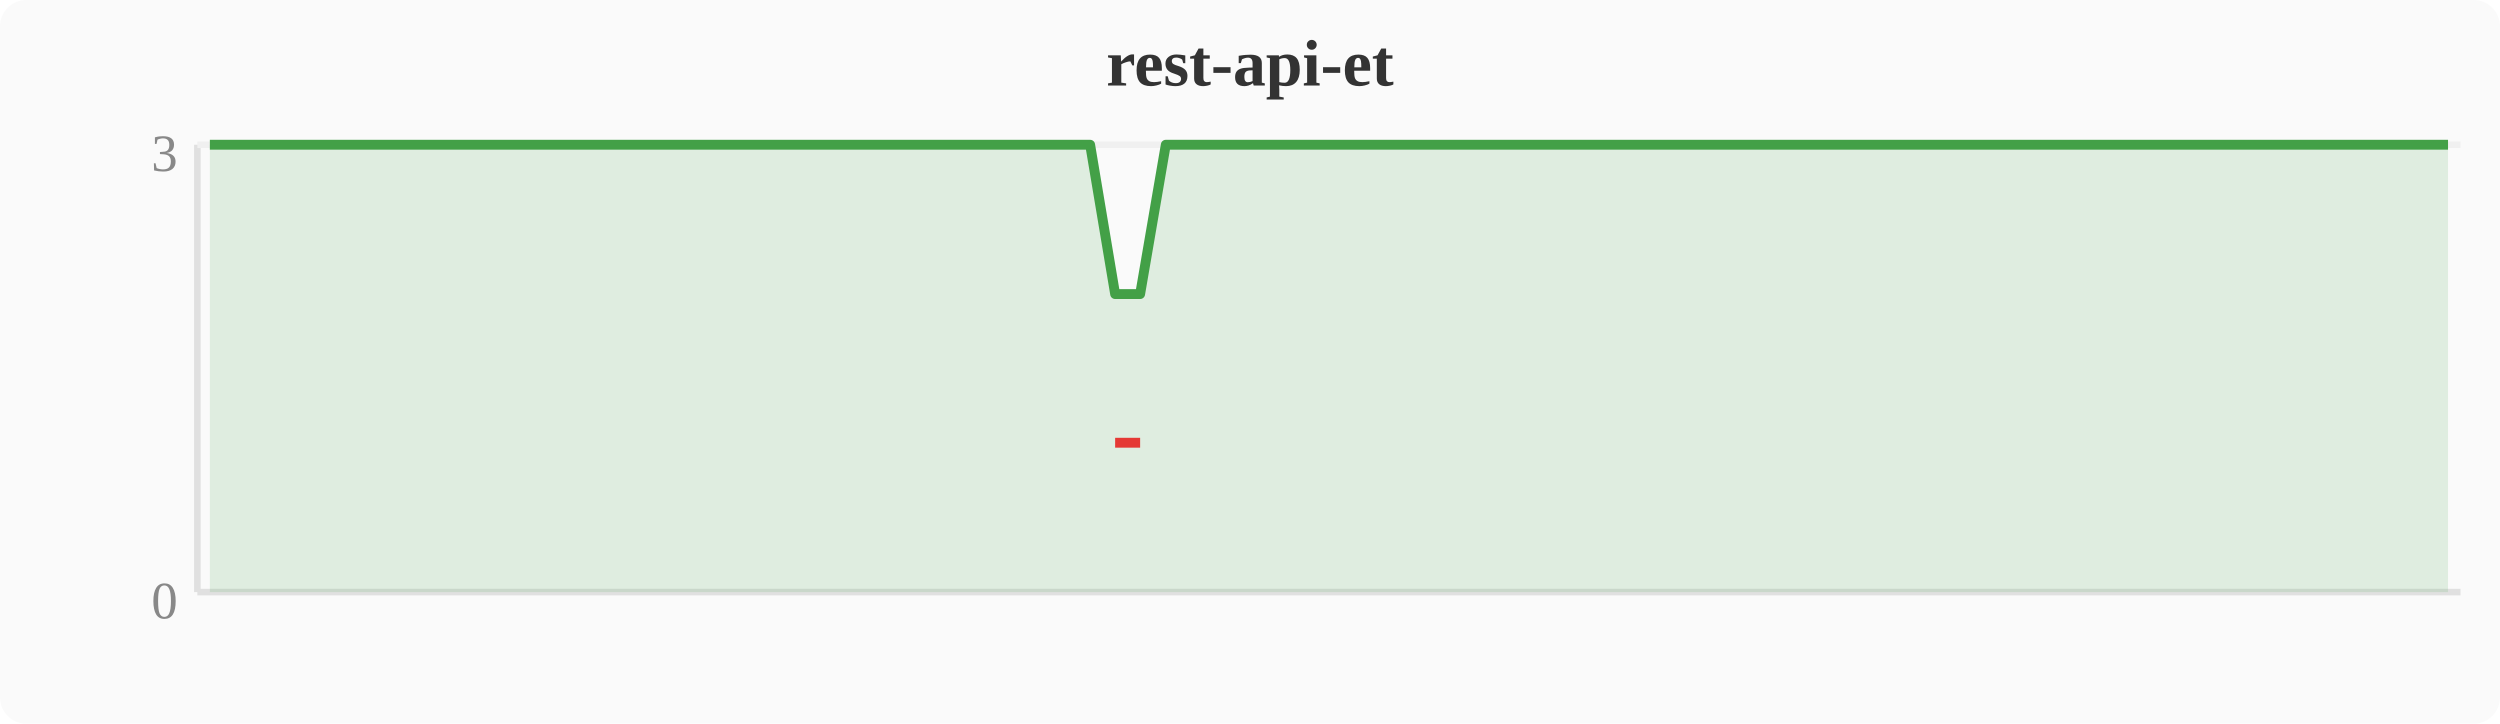
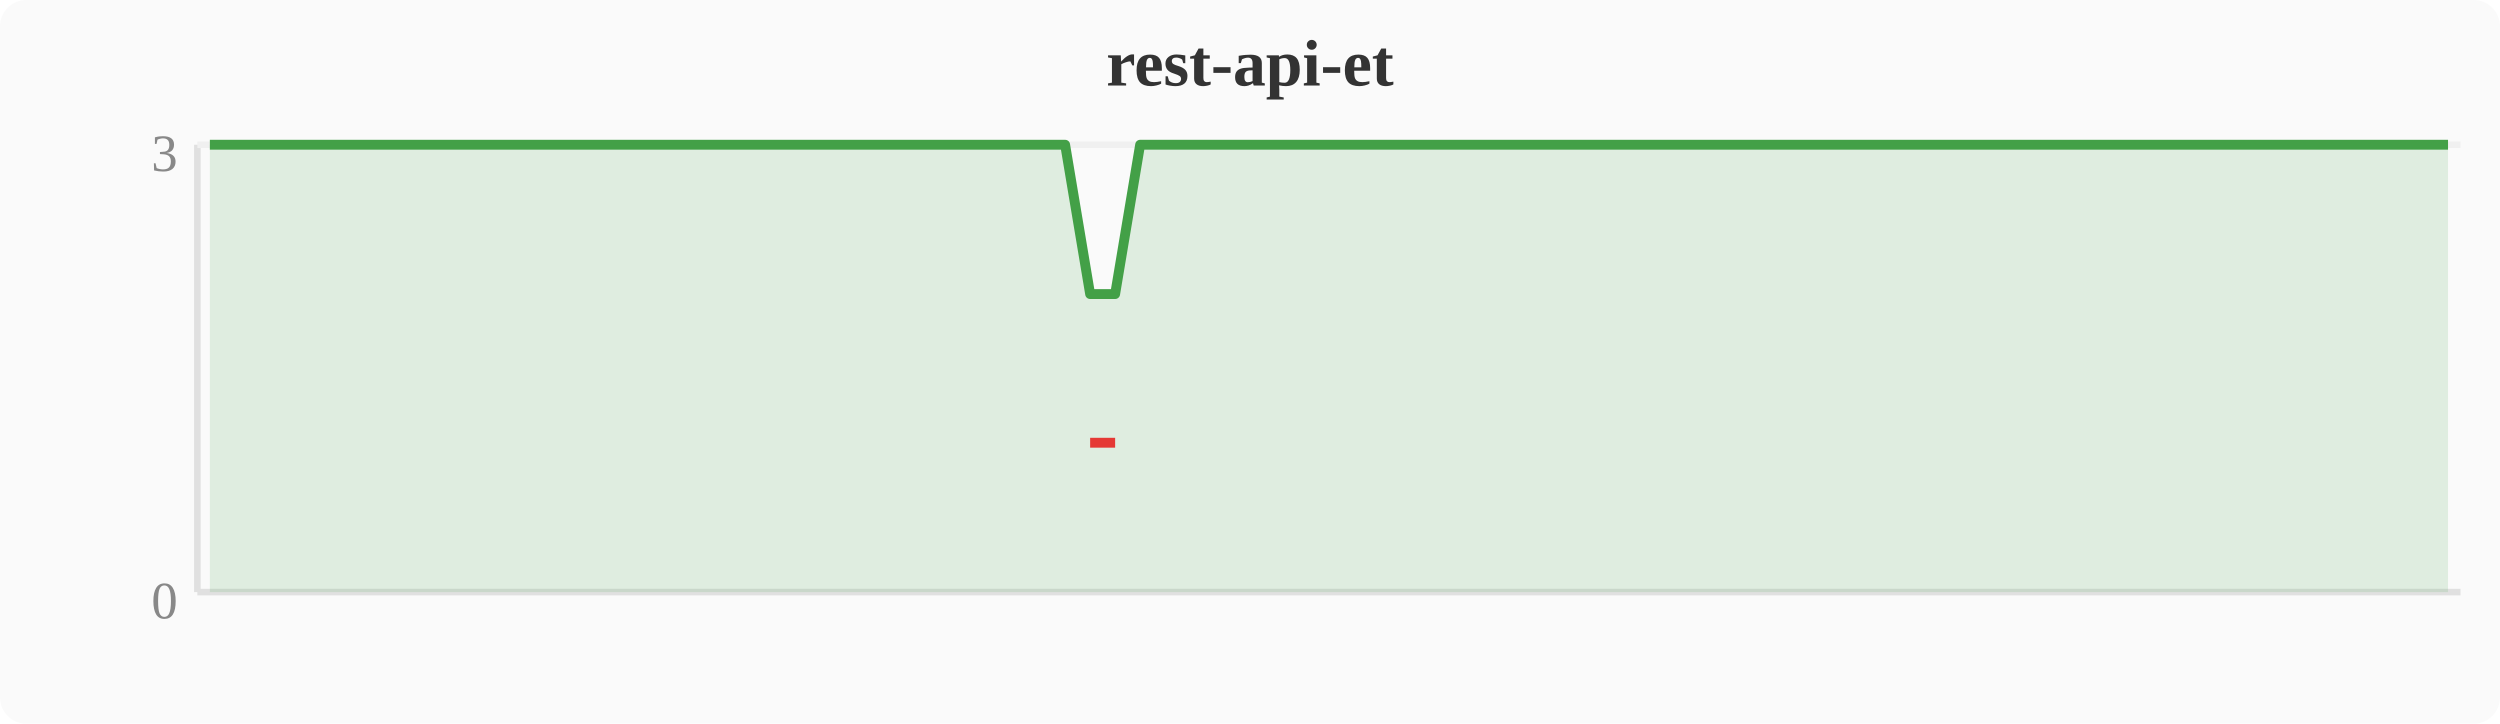
<svg xmlns="http://www.w3.org/2000/svg" width="380" height="110" viewBox="0 0 380 110">
  <rect width="380" height="110" fill="#fafafa" rx="4" />
  <text x="190" y="13" text-anchor="middle" font-size="10" font-weight="bold" fill="#333">rest-api-et</text>
  <line x1="30" y1="22" x2="30" y2="90" stroke="#e0e0e0" stroke-width="1" />
  <line x1="30" y1="90" x2="374" y2="90" stroke="#e0e0e0" stroke-width="1" />
  <line x1="30" y1="22" x2="374" y2="22" stroke="#f0f0f0" stroke-width="1" />
  <text x="27" y="94" text-anchor="end" font-size="8" fill="#888">0</text>
  <text x="27" y="26" text-anchor="end" font-size="8" fill="#888">3</text>
-   <polygon points="31.9,22.0 35.7,22.0 39.6,22.0 43.4,22.0 47.2,22.0 51.0,22.0 54.8,22.0 58.7,22.0 62.5,22.0 66.3,22.0 70.1,22.0 74.0,22.0 77.8,22.0 81.6,22.0 85.4,22.0 89.2,22.0 93.1,22.0 96.9,22.0 100.7,22.0 104.5,22.0 108.4,22.0 112.2,22.0 116.0,22.0 119.8,22.0 123.6,22.0 127.5,22.0 131.3,22.0 135.1,22.0 138.9,22.0 142.8,22.0 146.6,22.0 150.4,22.0 154.2,22.0 158.0,22.0 161.9,22.0 165.7,22.0 169.5,44.7 173.3,44.7 177.2,22.0 181.0,22.0 184.8,22.0 188.6,22.0 192.4,22.0 196.3,22.0 200.1,22.0 203.9,22.0 207.7,22.0 211.6,22.0 215.4,22.0 219.2,22.0 223.0,22.0 226.8,22.0 230.7,22.0 234.5,22.0 238.3,22.0 242.1,22.0 246.0,22.0 249.8,22.0 253.6,22.0 257.4,22.0 261.2,22.0 265.1,22.0 268.9,22.0 272.7,22.0 276.5,22.0 280.4,22.0 284.2,22.0 288.0,22.0 291.8,22.0 295.6,22.0 299.5,22.0 303.3,22.0 307.1,22.0 310.9,22.0 314.8,22.0 318.6,22.0 322.4,22.0 326.2,22.0 330.0,22.0 333.9,22.0 337.7,22.0 341.5,22.0 345.3,22.0 349.2,22.0 353.0,22.0 356.8,22.0 360.6,22.0 364.4,22.0 368.3,22.0 372.1,22.0 372.1,90 31.9,90" fill="#43a047" opacity="0.15" />
-   <polyline points="31.9,22.0 35.7,22.0 39.6,22.0 43.4,22.0 47.2,22.0 51.0,22.0 54.8,22.0 58.7,22.0 62.5,22.0 66.3,22.0 70.1,22.0 74.0,22.0 77.8,22.0 81.6,22.0 85.4,22.0 89.2,22.0 93.1,22.0 96.9,22.0 100.7,22.0 104.5,22.0 108.4,22.0 112.2,22.0 116.0,22.0 119.8,22.0 123.6,22.0 127.5,22.0 131.3,22.0 135.1,22.0 138.9,22.0 142.8,22.0 146.6,22.0 150.4,22.0 154.2,22.0 158.0,22.0 161.9,22.0 165.7,22.0 169.5,44.7 173.3,44.7 177.2,22.0 181.0,22.0 184.8,22.0 188.6,22.0 192.4,22.0 196.3,22.0 200.1,22.0 203.9,22.0 207.7,22.0 211.6,22.0 215.4,22.0 219.2,22.0 223.0,22.0 226.8,22.0 230.7,22.0 234.5,22.0 238.3,22.0 242.1,22.0 246.0,22.0 249.8,22.0 253.6,22.0 257.4,22.0 261.2,22.0 265.1,22.0 268.9,22.0 272.7,22.0 276.5,22.0 280.4,22.0 284.2,22.0 288.0,22.0 291.8,22.0 295.6,22.0 299.5,22.0 303.3,22.0 307.1,22.0 310.9,22.0 314.8,22.0 318.6,22.0 322.4,22.0 326.2,22.0 330.0,22.0 333.9,22.0 337.7,22.0 341.5,22.0 345.3,22.0 349.2,22.0 353.0,22.0 356.8,22.0 360.6,22.0 364.4,22.0 368.3,22.0 372.1,22.0" fill="none" stroke="#43a047" stroke-width="1.5" stroke-linejoin="round" />
-   <polyline points="169.5,67.3 173.3,67.3" fill="none" stroke="#e53935" stroke-width="1.5" stroke-linejoin="round" />
+   <polygon points="31.9,22.0 35.7,22.0 39.6,22.0 43.4,22.0 47.2,22.0 51.0,22.0 54.8,22.0 58.7,22.0 62.5,22.0 66.3,22.0 70.1,22.0 74.0,22.0 77.8,22.0 81.6,22.0 85.4,22.0 89.2,22.0 93.1,22.0 96.9,22.0 100.7,22.0 104.5,22.0 108.4,22.0 112.2,22.0 116.0,22.0 119.8,22.0 123.6,22.0 127.5,22.0 131.3,22.0 135.1,22.0 138.9,22.0 142.8,22.0 146.6,22.0 150.4,22.0 154.2,22.0 158.0,22.0 161.9,22.0 165.7,44.7 169.5,44.7 173.3,22.0 177.2,22.0 181.0,22.0 184.8,22.0 188.6,22.0 192.4,22.0 196.3,22.0 200.1,22.0 203.9,22.0 207.7,22.0 211.6,22.0 215.4,22.0 219.2,22.0 223.0,22.0 226.8,22.0 230.7,22.0 234.5,22.0 238.3,22.0 242.1,22.0 246.0,22.0 249.8,22.0 253.6,22.0 257.4,22.0 261.2,22.0 265.1,22.0 268.9,22.0 272.7,22.0 276.5,22.0 280.4,22.0 284.2,22.0 288.0,22.0 291.8,22.0 295.6,22.0 299.5,22.0 303.3,22.0 307.1,22.0 310.9,22.0 314.8,22.0 318.6,22.0 322.4,22.0 326.2,22.0 330.0,22.0 333.9,22.0 337.7,22.0 341.5,22.0 345.3,22.0 349.2,22.0 353.0,22.0 356.8,22.0 360.6,22.0 364.4,22.0 368.3,22.0 372.1,22.0 372.1,90 31.9,90" fill="#43a047" opacity="0.15" />
+   <polyline points="31.9,22.0 35.7,22.0 39.6,22.0 43.4,22.0 47.2,22.0 51.0,22.0 54.8,22.0 58.7,22.0 62.5,22.0 66.3,22.0 70.1,22.0 74.0,22.0 77.8,22.0 81.6,22.0 85.4,22.0 89.2,22.0 93.1,22.0 96.9,22.0 100.7,22.0 104.5,22.0 108.4,22.0 112.2,22.0 116.0,22.0 119.8,22.0 123.6,22.0 127.5,22.0 131.3,22.0 135.1,22.0 138.9,22.0 142.8,22.0 146.6,22.0 150.4,22.0 154.2,22.0 158.0,22.0 161.9,22.0 165.7,44.7 169.5,44.7 173.3,22.0 177.2,22.0 181.0,22.0 184.8,22.0 188.6,22.0 192.4,22.0 196.3,22.0 200.1,22.0 203.9,22.0 207.7,22.0 211.6,22.0 215.4,22.0 219.2,22.0 223.0,22.0 226.8,22.0 230.7,22.0 234.5,22.0 238.3,22.0 242.1,22.0 246.0,22.0 249.8,22.0 253.6,22.0 257.4,22.0 261.2,22.0 265.1,22.0 268.9,22.0 272.7,22.0 276.5,22.0 280.4,22.0 284.2,22.0 288.0,22.0 291.8,22.0 295.6,22.0 299.5,22.0 303.3,22.0 307.1,22.0 310.9,22.0 314.8,22.0 318.6,22.0 322.4,22.0 326.2,22.0 330.0,22.0 333.9,22.0 337.7,22.0 341.5,22.0 345.3,22.0 349.2,22.0 353.0,22.0 356.8,22.0 360.6,22.0 364.4,22.0 368.3,22.0 372.1,22.0" fill="none" stroke="#43a047" stroke-width="1.5" stroke-linejoin="round" />
+   <polyline points="165.7,67.3 169.5,67.3" fill="none" stroke="#e53935" stroke-width="1.5" stroke-linejoin="round" />
</svg>
